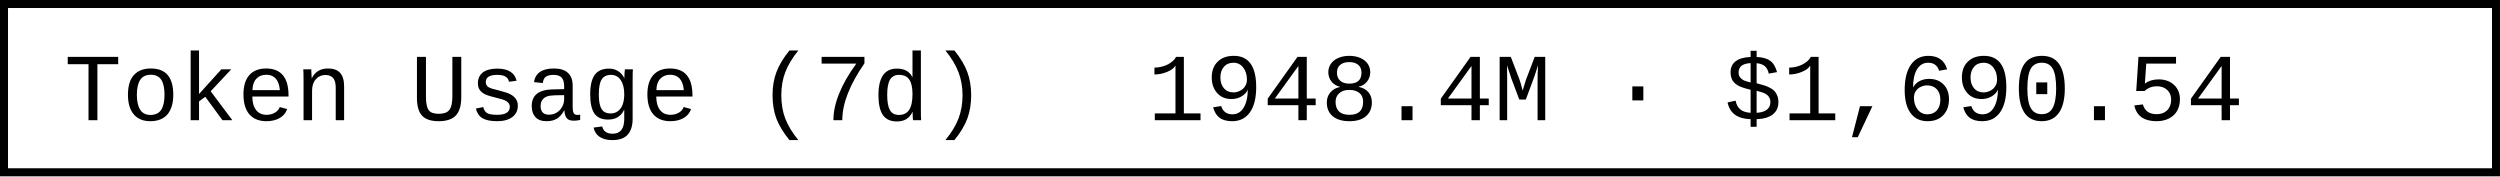
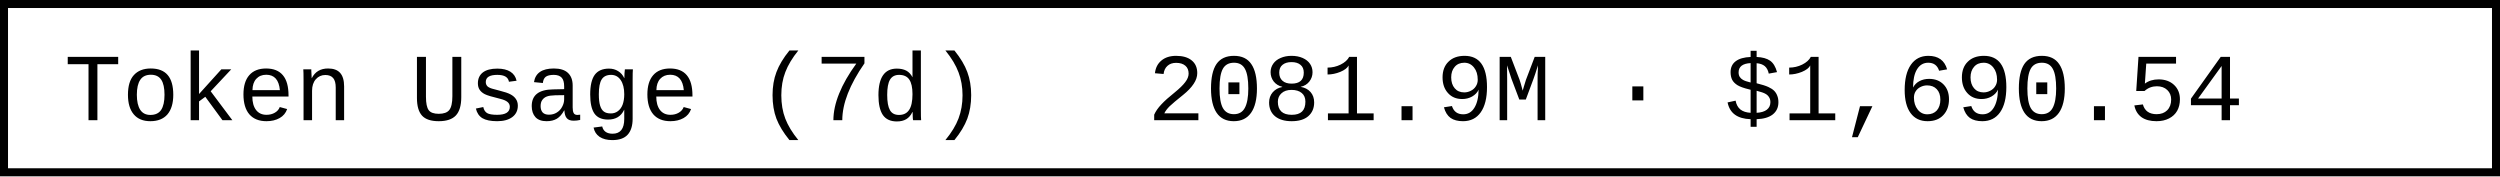
- <svg xmlns="http://www.w3.org/2000/svg" width="312" height="22" role="img" aria-label="Token Usage (7d): 1948.4M · $1,690.54">
+ <svg xmlns="http://www.w3.org/2000/svg" width="312" height="22" role="img" aria-label="Token Usage (7d): 2081.9M · $1,690.54">
  <rect x="0.5" y="0.5" width="311" height="21" fill="#fff" stroke="#000" stroke-width="1" />
  <g font-family="'Consolas','Monaco','Courier New',monospace" font-size="12" fill="#000">
    <text x="8" y="15">Token Usage (7d)</text>
-     <text x="143.2" y="15">1948.4M · $1,690.54</text>
+     <text x="143.2" y="15">2081.9M · $1,690.54</text>
  </g>
</svg>
